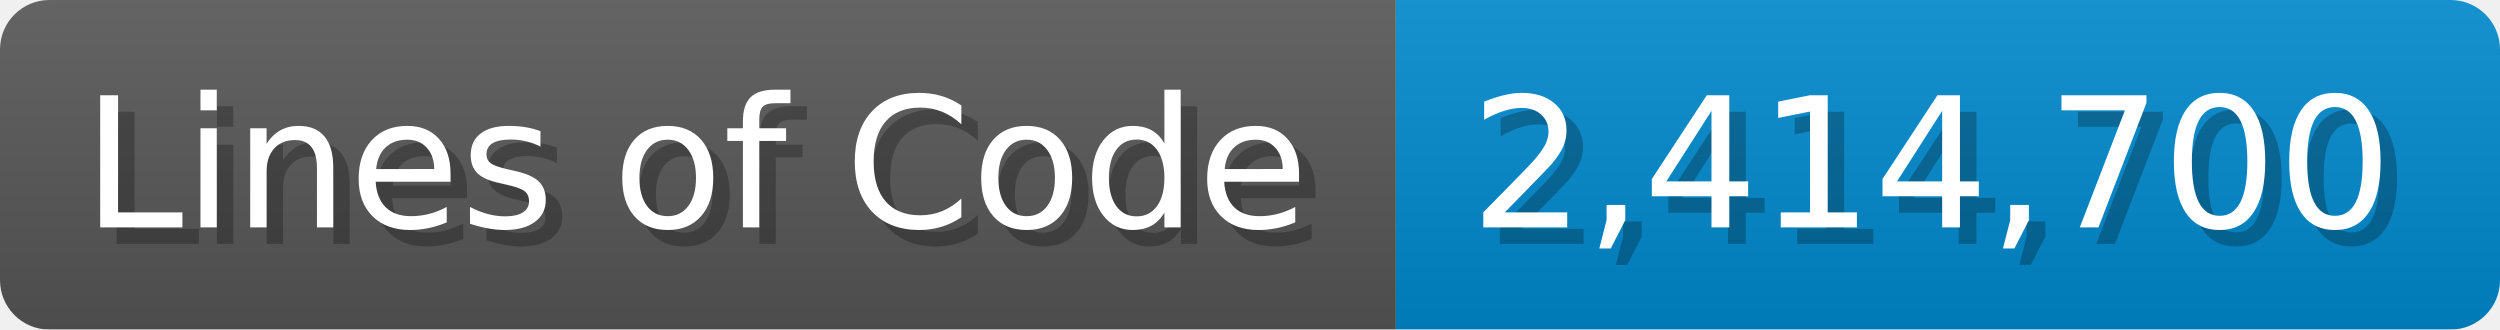
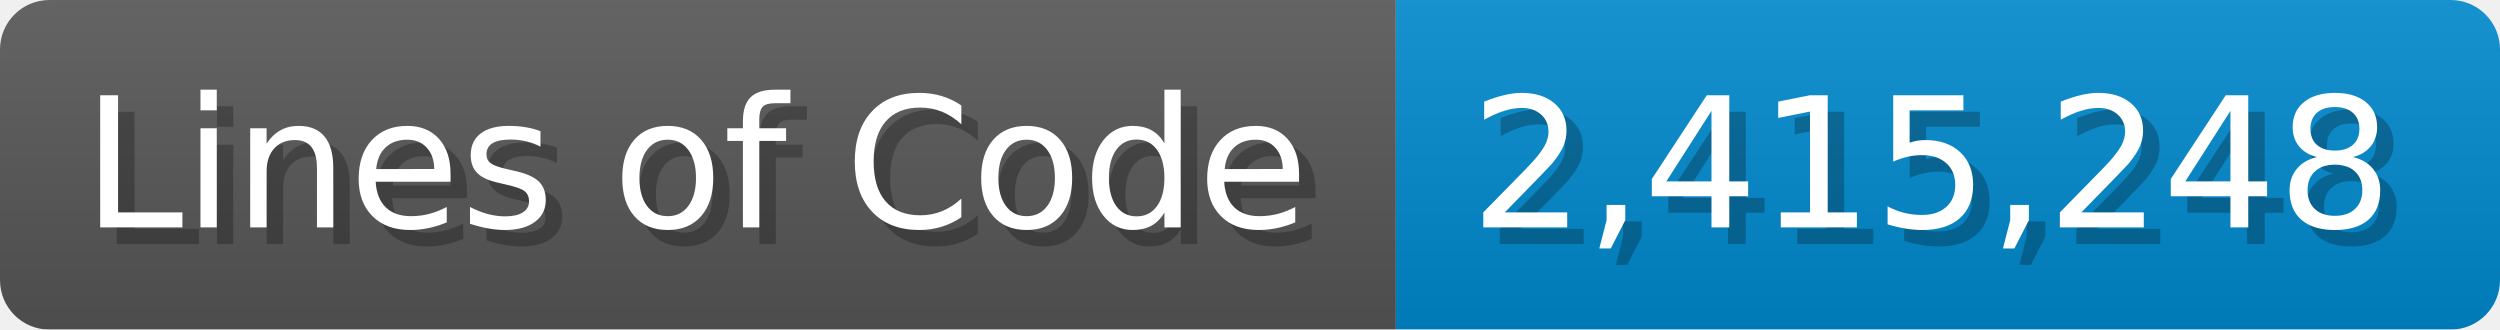
<svg xmlns="http://www.w3.org/2000/svg" width="151.7" height="20" viewBox="0 0 1517 200">
  <linearGradient id="a" x2="0" y2="100%">
    <stop offset="0" stop-opacity=".1" stop-color="#EEE" />
    <stop offset="1" stop-opacity=".1" />
  </linearGradient>
  <mask id="m">
    <rect width="1517" height="200" rx="30" fill="#FFF" />
  </mask>
  <g mask="url(#m)">
    <rect width="847" height="200" fill="#555" />
    <rect width="670" height="200" fill="#08C" x="847" />
    <rect width="1517" height="200" fill="url(#a)" />
  </g>
  <g fill="#fff" text-anchor="start" font-family="Verdana,DejaVu Sans,sans-serif" font-size="110">
    <text x="60" y="148" textLength="747" fill="#000" opacity="0.25">Lines of Code</text>
    <text x="50" y="138" textLength="747">Lines of Code</text>
-     <text x="902" y="148" textLength="570" fill="#000" opacity="0.25">2,414,700</text>
-     <text x="892" y="138" textLength="570">2,414,700</text>
+     <text x="902" y="148" textLength="570" fill="#000" opacity="0.25">2,415,248</text>
+     <text x="892" y="138" textLength="570">2,415,248</text>
  </g>
</svg>
